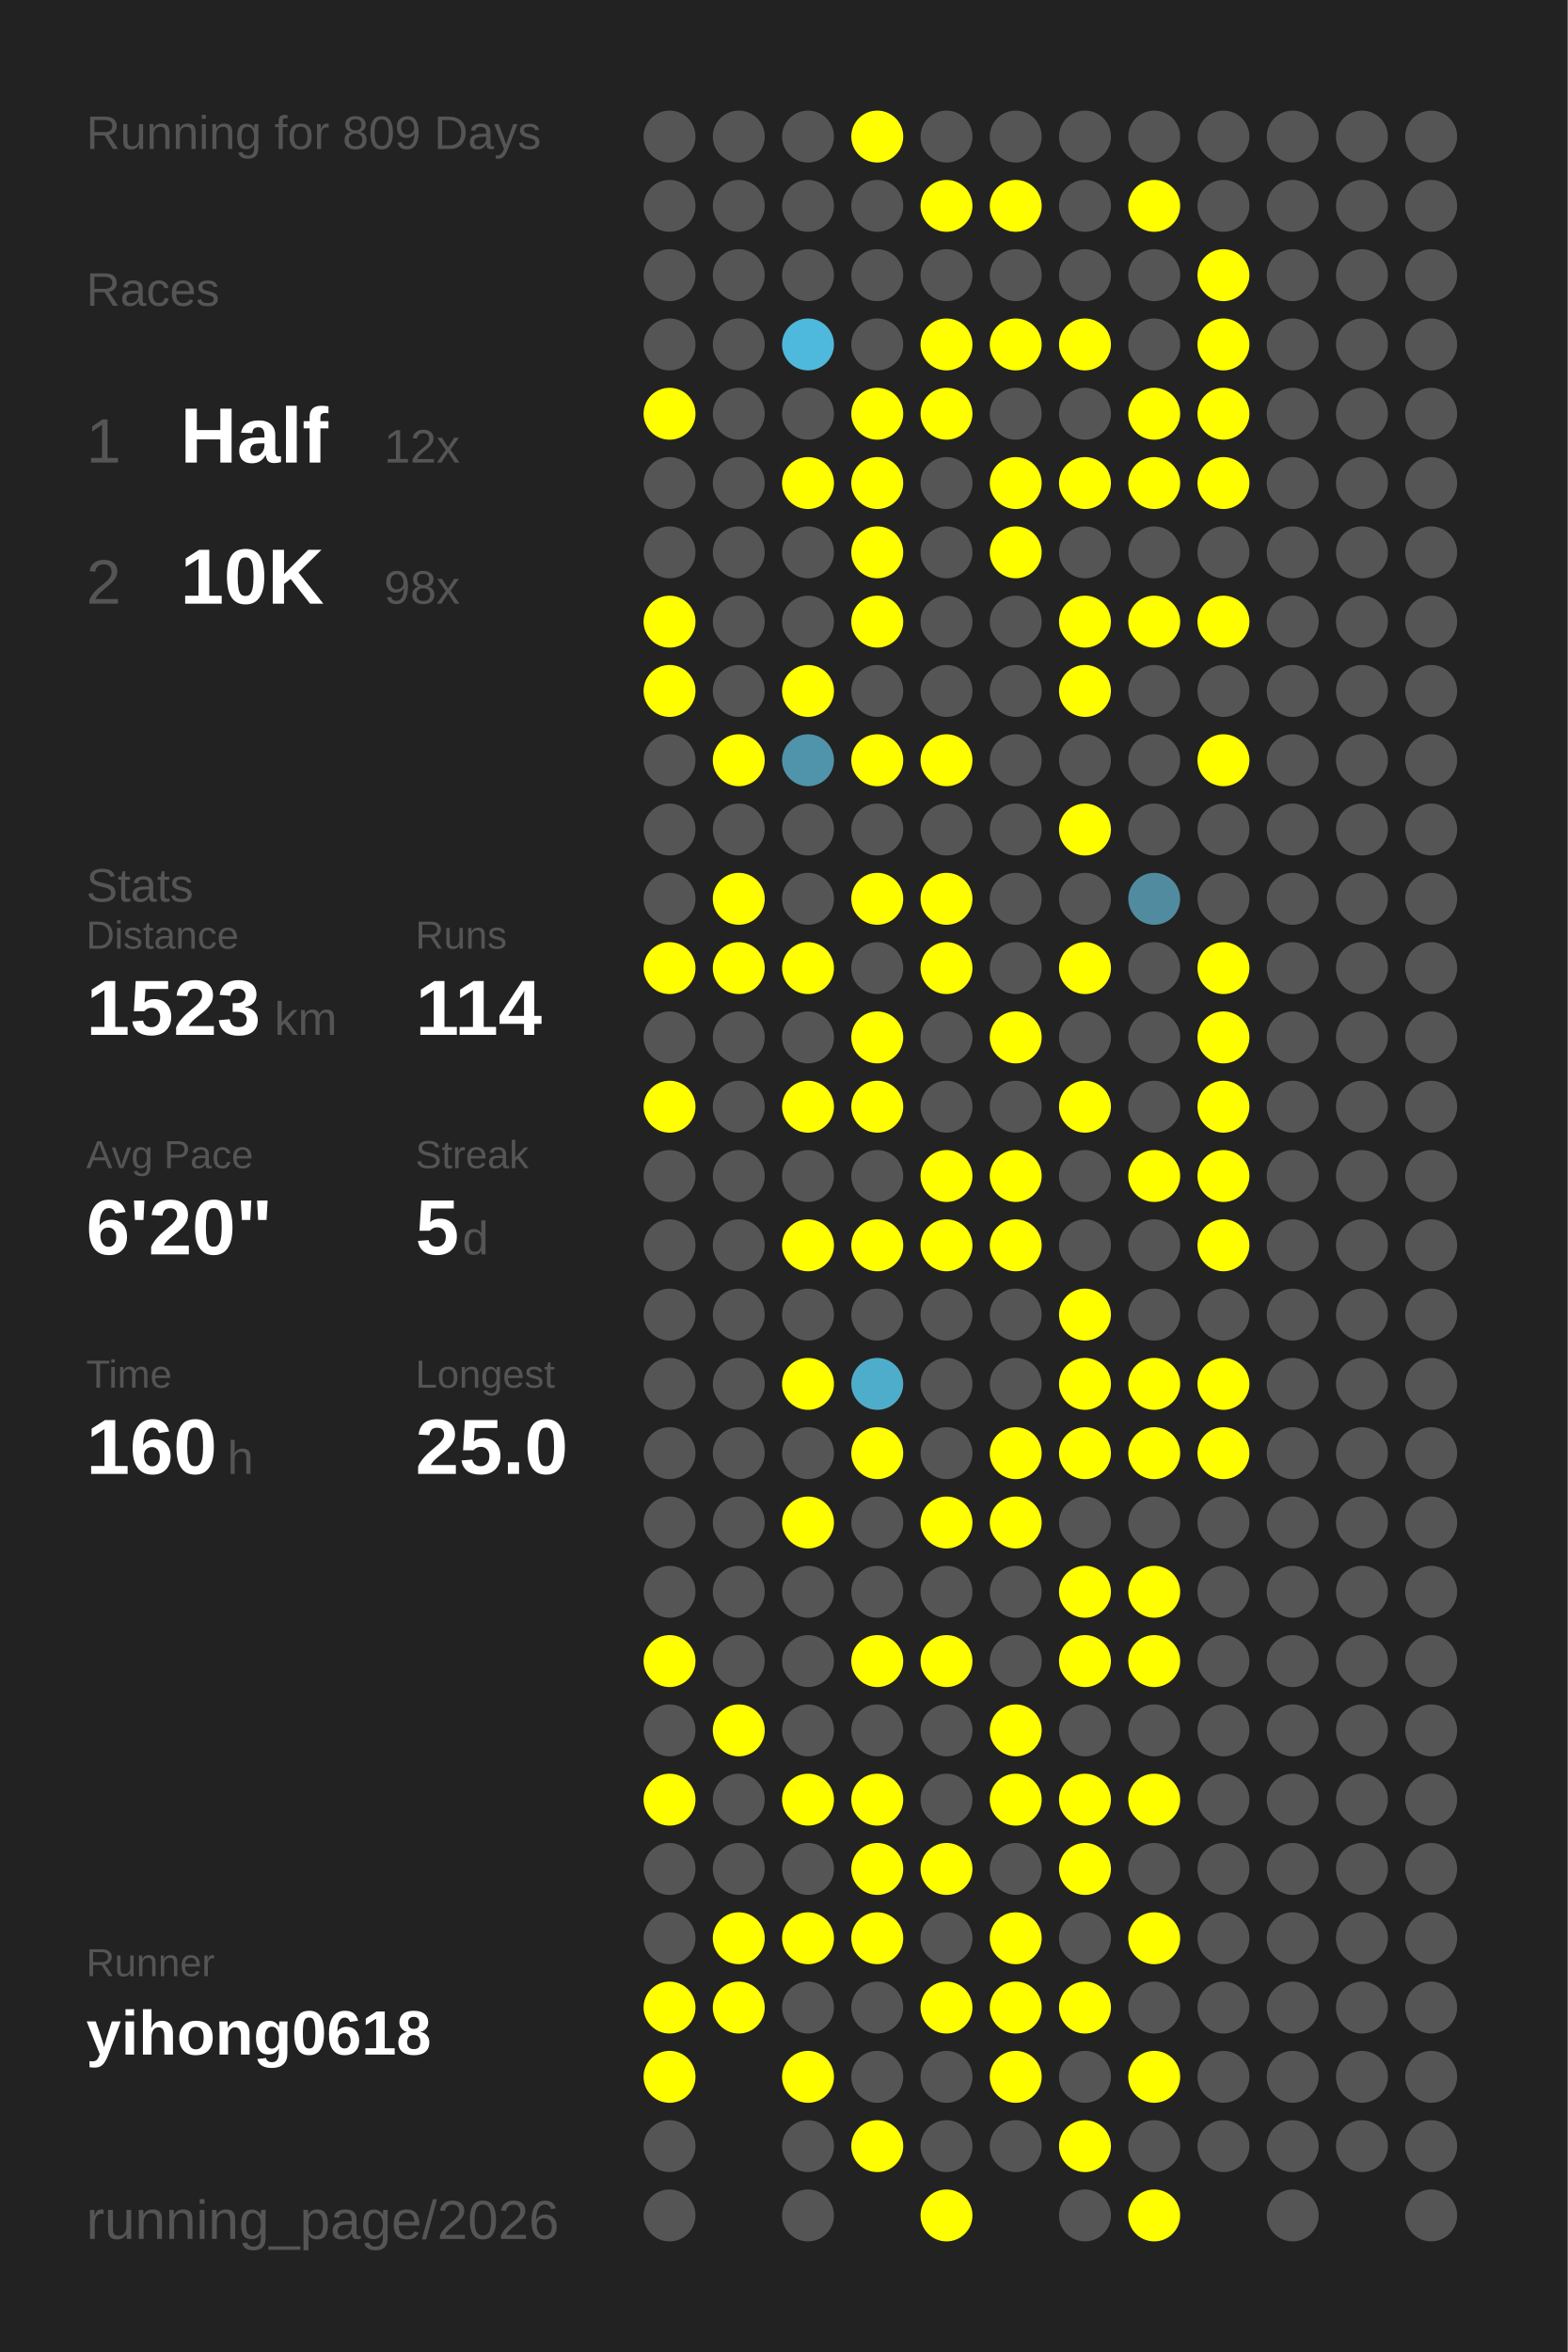
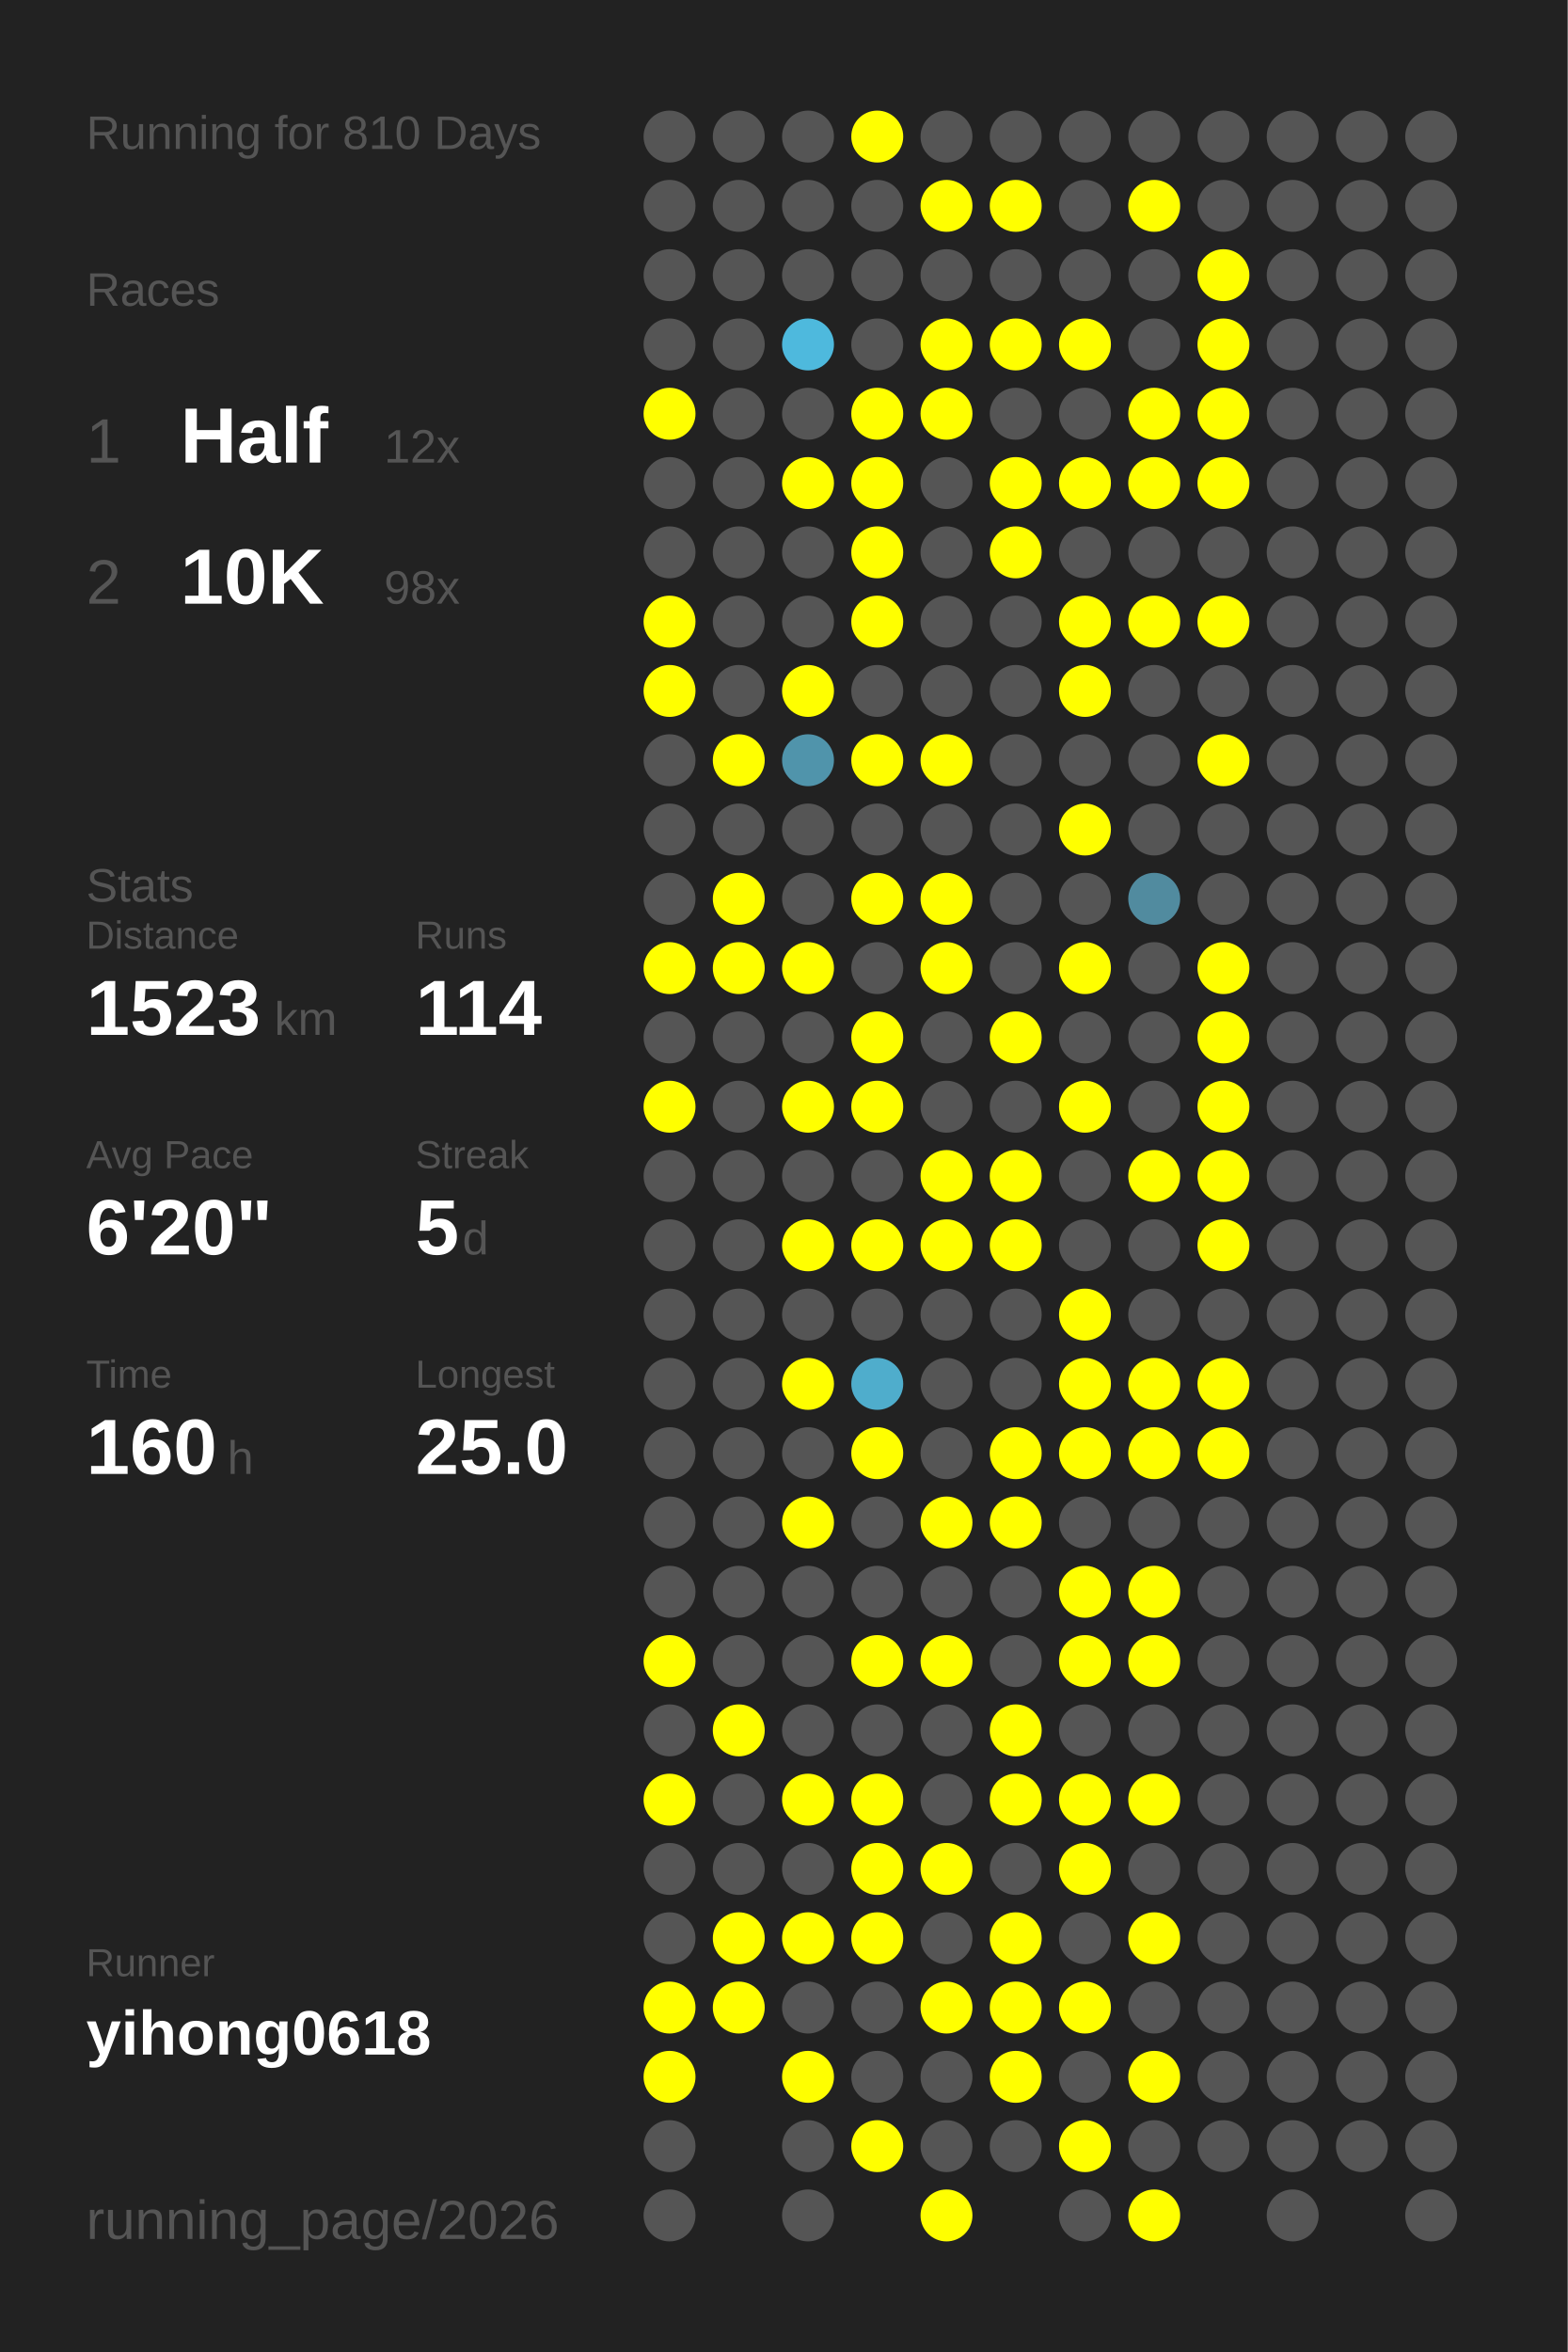
<svg xmlns="http://www.w3.org/2000/svg" baseProfile="full" height="300mm" version="1.1" viewBox="0,0,200,300" width="200mm">
  <defs />
  <rect fill="#222222" height="300" width="200" x="0" y="0" />
-   <text fill="#555555" style="font-size:6px; font-family:Arial;" x="11" y="19">Running for 809 Days</text>
+   <text fill="#555555" style="font-size:6px; font-family:Arial;" x="11" y="19">Running for 810 Days</text>
  <text fill="#555555" style="font-size:6px; font-family:Arial;" x="11" y="39">Races</text>
  <text fill="#555555" style="font-size:8px; font-family:Arial;" x="11" y="59">1</text>
  <text fill="#FFFFFF" style="font-size:10px; font-family:Arial; font-weight:bold;" x="23" y="59">Half</text>
  <text fill="#555555" style="font-size:6px; font-family:Arial;" x="49" y="59">12x</text>
  <text fill="#555555" style="font-size:8px; font-family:Arial;" x="11" y="77">2</text>
  <text fill="#FFFFFF" style="font-size:10px; font-family:Arial; font-weight:bold;" x="23" y="77">10K</text>
  <text fill="#555555" style="font-size:6px; font-family:Arial;" x="49" y="77">98x</text>
  <text fill="#555555" style="font-size:6px; font-family:Arial;" x="11" y="115">Stats</text>
  <text fill="#555555" style="font-size:5px; font-family:Arial;" x="11" y="121">Distance</text>
  <text fill="#FFFFFF" style="font-size:10px; font-family:Arial; font-weight:bold;" x="11" y="132">1523</text>
  <text fill="#555555" style="font-size:6px; font-family:Arial;" x="35" y="132">km</text>
  <text fill="#555555" style="font-size:5px; font-family:Arial;" x="53" y="121">Runs</text>
  <text fill="#FFFFFF" style="font-size:10px; font-family:Arial; font-weight:bold;" x="53" y="132">114</text>
  <text fill="#555555" style="font-size:5px; font-family:Arial;" x="11" y="149">Avg Pace</text>
  <text fill="#FFFFFF" style="font-size:10px; font-family:Arial; font-weight:bold;" x="11" y="160">6'20"</text>
  <text fill="#555555" style="font-size:5px; font-family:Arial;" x="53" y="149">Streak</text>
  <text fill="#FFFFFF" style="font-size:10px; font-family:Arial; font-weight:bold;" x="53" y="160">5</text>
  <text fill="#555555" style="font-size:6px; font-family:Arial;" x="59" y="160">d</text>
  <text fill="#555555" style="font-size:5px; font-family:Arial;" x="11" y="177">Time</text>
  <text fill="#FFFFFF" style="font-size:10px; font-family:Arial; font-weight:bold;" x="11" y="188">160</text>
  <text fill="#555555" style="font-size:6px; font-family:Arial;" x="29" y="188">h</text>
  <text fill="#555555" style="font-size:5px; font-family:Arial;" x="53" y="177">Longest</text>
  <text fill="#FFFFFF" style="font-size:10px; font-family:Arial; font-weight:bold;" x="53" y="188">25.0</text>
  <text fill="#555555" style="font-size:5px; font-family:Arial;" x="11" y="252.065">Runner</text>
  <text fill="#FFFFFF" style="font-size:8px; font-family:Arial; font-weight:bold;" x="11" y="262.065">yihong0618</text>
  <text fill="#555555" style="font-size:7px; font-family:Arial;" x="11" y="285.581">running_page/2026</text>
  <circle cx="85.417" cy="17.419" fill="#555555" r="3.312" />
  <circle cx="85.417" cy="26.258" fill="#555555" r="3.312" />
  <circle cx="85.417" cy="35.097" fill="#555555" r="3.312" />
  <circle cx="85.417" cy="43.935" fill="#555555" r="3.312" />
  <circle cx="85.417" cy="52.774" fill="#FFFF00" r="3.312" />
  <circle cx="85.417" cy="61.613" fill="#555555" r="3.312" />
  <circle cx="85.417" cy="70.452" fill="#555555" r="3.312" />
  <circle cx="85.417" cy="79.29" fill="#FFFF00" r="3.312" />
  <circle cx="85.417" cy="88.129" fill="#FFFF00" r="3.312" />
  <circle cx="85.417" cy="96.968" fill="#555555" r="3.312" />
  <circle cx="85.417" cy="105.806" fill="#555555" r="3.312" />
  <circle cx="85.417" cy="114.645" fill="#555555" r="3.312" />
  <circle cx="85.417" cy="123.484" fill="#FFFF00" r="3.312" />
  <circle cx="85.417" cy="132.323" fill="#555555" r="3.312" />
  <circle cx="85.417" cy="141.161" fill="#FFFF00" r="3.312" />
  <circle cx="85.417" cy="150" fill="#555555" r="3.312" />
  <circle cx="85.417" cy="158.839" fill="#555555" r="3.312" />
  <circle cx="85.417" cy="167.677" fill="#555555" r="3.312" />
  <circle cx="85.417" cy="176.516" fill="#555555" r="3.312" />
  <circle cx="85.417" cy="185.355" fill="#555555" r="3.312" />
  <circle cx="85.417" cy="194.194" fill="#555555" r="3.312" />
  <circle cx="85.417" cy="203.032" fill="#555555" r="3.312" />
  <circle cx="85.417" cy="211.871" fill="#FFFF00" r="3.312" />
  <circle cx="85.417" cy="220.71" fill="#555555" r="3.312" />
  <circle cx="85.417" cy="229.548" fill="#FFFF00" r="3.312" />
  <circle cx="85.417" cy="238.387" fill="#555555" r="3.312" />
  <circle cx="85.417" cy="247.226" fill="#555555" r="3.312" />
  <circle cx="85.417" cy="256.065" fill="#FFFF00" r="3.312" />
  <circle cx="85.417" cy="264.903" fill="#FFFF00" r="3.312" />
  <circle cx="85.417" cy="273.742" fill="#555555" r="3.312" />
  <circle cx="85.417" cy="282.581" fill="#555555" r="3.312" />
  <circle cx="94.25" cy="17.419" fill="#555555" r="3.312" />
  <circle cx="94.25" cy="26.258" fill="#555555" r="3.312" />
  <circle cx="94.25" cy="35.097" fill="#555555" r="3.312" />
  <circle cx="94.25" cy="43.935" fill="#555555" r="3.312" />
  <circle cx="94.25" cy="52.774" fill="#555555" r="3.312" />
  <circle cx="94.25" cy="61.613" fill="#555555" r="3.312" />
  <circle cx="94.25" cy="70.452" fill="#555555" r="3.312" />
  <circle cx="94.25" cy="79.29" fill="#555555" r="3.312" />
  <circle cx="94.25" cy="88.129" fill="#555555" r="3.312" />
  <circle cx="94.25" cy="96.968" fill="#FFFF00" r="3.312" />
  <circle cx="94.25" cy="105.806" fill="#555555" r="3.312" />
  <circle cx="94.25" cy="114.645" fill="#FFFF00" r="3.312" />
  <circle cx="94.25" cy="123.484" fill="#FFFF00" r="3.312" />
  <circle cx="94.25" cy="132.323" fill="#555555" r="3.312" />
  <circle cx="94.25" cy="141.161" fill="#555555" r="3.312" />
  <circle cx="94.25" cy="150" fill="#555555" r="3.312" />
  <circle cx="94.25" cy="158.839" fill="#555555" r="3.312" />
  <circle cx="94.25" cy="167.677" fill="#555555" r="3.312" />
  <circle cx="94.25" cy="176.516" fill="#555555" r="3.312" />
  <circle cx="94.25" cy="185.355" fill="#555555" r="3.312" />
  <circle cx="94.25" cy="194.194" fill="#555555" r="3.312" />
  <circle cx="94.25" cy="203.032" fill="#555555" r="3.312" />
  <circle cx="94.25" cy="211.871" fill="#555555" r="3.312" />
  <circle cx="94.25" cy="220.71" fill="#FFFF00" r="3.312" />
  <circle cx="94.25" cy="229.548" fill="#555555" r="3.312" />
  <circle cx="94.25" cy="238.387" fill="#555555" r="3.312" />
  <circle cx="94.25" cy="247.226" fill="#FFFF00" r="3.312" />
  <circle cx="94.25" cy="256.065" fill="#FFFF00" r="3.312" />
  <circle cx="103.083" cy="17.419" fill="#555555" r="3.312" />
  <circle cx="103.083" cy="26.258" fill="#555555" r="3.312" />
  <circle cx="103.083" cy="35.097" fill="#555555" r="3.312" />
  <circle cx="103.083" cy="43.935" fill="#4eb9dd" r="3.312" />
  <circle cx="103.083" cy="52.774" fill="#555555" r="3.312" />
  <circle cx="103.083" cy="61.613" fill="#FFFF00" r="3.312" />
  <circle cx="103.083" cy="70.452" fill="#555555" r="3.312" />
  <circle cx="103.083" cy="79.29" fill="#555555" r="3.312" />
  <circle cx="103.083" cy="88.129" fill="#FFFF00" r="3.312" />
  <circle cx="103.083" cy="96.968" fill="#5094ab" r="3.312" />
  <circle cx="103.083" cy="105.806" fill="#555555" r="3.312" />
  <circle cx="103.083" cy="114.645" fill="#555555" r="3.312" />
  <circle cx="103.083" cy="123.484" fill="#FFFF00" r="3.312" />
  <circle cx="103.083" cy="132.323" fill="#555555" r="3.312" />
  <circle cx="103.083" cy="141.161" fill="#FFFF00" r="3.312" />
  <circle cx="103.083" cy="150" fill="#555555" r="3.312" />
  <circle cx="103.083" cy="158.839" fill="#FFFF00" r="3.312" />
  <circle cx="103.083" cy="167.677" fill="#555555" r="3.312" />
  <circle cx="103.083" cy="176.516" fill="#FFFF00" r="3.312" />
  <circle cx="103.083" cy="185.355" fill="#555555" r="3.312" />
  <circle cx="103.083" cy="194.194" fill="#FFFF00" r="3.312" />
  <circle cx="103.083" cy="203.032" fill="#555555" r="3.312" />
  <circle cx="103.083" cy="211.871" fill="#555555" r="3.312" />
  <circle cx="103.083" cy="220.71" fill="#555555" r="3.312" />
  <circle cx="103.083" cy="229.548" fill="#FFFF00" r="3.312" />
  <circle cx="103.083" cy="238.387" fill="#555555" r="3.312" />
  <circle cx="103.083" cy="247.226" fill="#FFFF00" r="3.312" />
  <circle cx="103.083" cy="256.065" fill="#555555" r="3.312" />
  <circle cx="103.083" cy="264.903" fill="#FFFF00" r="3.312" />
  <circle cx="103.083" cy="273.742" fill="#555555" r="3.312" />
  <circle cx="103.083" cy="282.581" fill="#555555" r="3.312" />
  <circle cx="111.917" cy="17.419" fill="#FFFF00" r="3.312" />
  <circle cx="111.917" cy="26.258" fill="#555555" r="3.312" />
  <circle cx="111.917" cy="35.097" fill="#555555" r="3.312" />
  <circle cx="111.917" cy="43.935" fill="#555555" r="3.312" />
  <circle cx="111.917" cy="52.774" fill="#FFFF00" r="3.312" />
  <circle cx="111.917" cy="61.613" fill="#FFFF00" r="3.312" />
  <circle cx="111.917" cy="70.452" fill="#FFFF00" r="3.312" />
  <circle cx="111.917" cy="79.29" fill="#FFFF00" r="3.312" />
  <circle cx="111.917" cy="88.129" fill="#555555" r="3.312" />
  <circle cx="111.917" cy="96.968" fill="#FFFF00" r="3.312" />
  <circle cx="111.917" cy="105.806" fill="#555555" r="3.312" />
  <circle cx="111.917" cy="114.645" fill="#FFFF00" r="3.312" />
  <circle cx="111.917" cy="123.484" fill="#555555" r="3.312" />
  <circle cx="111.917" cy="132.323" fill="#FFFF00" r="3.312" />
  <circle cx="111.917" cy="141.161" fill="#FFFF00" r="3.312" />
  <circle cx="111.917" cy="150" fill="#555555" r="3.312" />
  <circle cx="111.917" cy="158.839" fill="#FFFF00" r="3.312" />
  <circle cx="111.917" cy="167.677" fill="#555555" r="3.312" />
  <circle cx="111.917" cy="176.516" fill="#4fadcc" r="3.312" />
  <circle cx="111.917" cy="185.355" fill="#FFFF00" r="3.312" />
  <circle cx="111.917" cy="194.194" fill="#555555" r="3.312" />
  <circle cx="111.917" cy="203.032" fill="#555555" r="3.312" />
  <circle cx="111.917" cy="211.871" fill="#FFFF00" r="3.312" />
  <circle cx="111.917" cy="220.71" fill="#555555" r="3.312" />
  <circle cx="111.917" cy="229.548" fill="#FFFF00" r="3.312" />
  <circle cx="111.917" cy="238.387" fill="#FFFF00" r="3.312" />
  <circle cx="111.917" cy="247.226" fill="#FFFF00" r="3.312" />
  <circle cx="111.917" cy="256.065" fill="#555555" r="3.312" />
  <circle cx="111.917" cy="264.903" fill="#555555" r="3.312" />
  <circle cx="111.917" cy="273.742" fill="#FFFF00" r="3.312" />
  <circle cx="120.75" cy="17.419" fill="#555555" r="3.312" />
  <circle cx="120.75" cy="26.258" fill="#FFFF00" r="3.312" />
  <circle cx="120.75" cy="35.097" fill="#555555" r="3.312" />
  <circle cx="120.75" cy="43.935" fill="#FFFF00" r="3.312" />
  <circle cx="120.75" cy="52.774" fill="#FFFF00" r="3.312" />
  <circle cx="120.75" cy="61.613" fill="#555555" r="3.312" />
  <circle cx="120.75" cy="70.452" fill="#555555" r="3.312" />
  <circle cx="120.75" cy="79.29" fill="#555555" r="3.312" />
  <circle cx="120.75" cy="88.129" fill="#555555" r="3.312" />
  <circle cx="120.75" cy="96.968" fill="#FFFF00" r="3.312" />
  <circle cx="120.75" cy="105.806" fill="#555555" r="3.312" />
  <circle cx="120.75" cy="114.645" fill="#FFFF00" r="3.312" />
  <circle cx="120.75" cy="123.484" fill="#FFFF00" r="3.312" />
  <circle cx="120.75" cy="132.323" fill="#555555" r="3.312" />
  <circle cx="120.75" cy="141.161" fill="#555555" r="3.312" />
  <circle cx="120.75" cy="150" fill="#FFFF00" r="3.312" />
  <circle cx="120.75" cy="158.839" fill="#FFFF00" r="3.312" />
  <circle cx="120.75" cy="167.677" fill="#555555" r="3.312" />
  <circle cx="120.75" cy="176.516" fill="#555555" r="3.312" />
  <circle cx="120.75" cy="185.355" fill="#555555" r="3.312" />
  <circle cx="120.75" cy="194.194" fill="#FFFF00" r="3.312" />
  <circle cx="120.75" cy="203.032" fill="#555555" r="3.312" />
  <circle cx="120.75" cy="211.871" fill="#FFFF00" r="3.312" />
  <circle cx="120.75" cy="220.71" fill="#555555" r="3.312" />
  <circle cx="120.75" cy="229.548" fill="#555555" r="3.312" />
  <circle cx="120.75" cy="238.387" fill="#FFFF00" r="3.312" />
  <circle cx="120.75" cy="247.226" fill="#555555" r="3.312" />
  <circle cx="120.75" cy="256.065" fill="#FFFF00" r="3.312" />
  <circle cx="120.75" cy="264.903" fill="#555555" r="3.312" />
  <circle cx="120.75" cy="273.742" fill="#555555" r="3.312" />
  <circle cx="120.75" cy="282.581" fill="#FFFF00" r="3.312" />
  <circle cx="129.583" cy="17.419" fill="#555555" r="3.312" />
  <circle cx="129.583" cy="26.258" fill="#FFFF00" r="3.312" />
  <circle cx="129.583" cy="35.097" fill="#555555" r="3.312" />
  <circle cx="129.583" cy="43.935" fill="#FFFF00" r="3.312" />
  <circle cx="129.583" cy="52.774" fill="#555555" r="3.312" />
  <circle cx="129.583" cy="61.613" fill="#FFFF00" r="3.312" />
  <circle cx="129.583" cy="70.452" fill="#FFFF00" r="3.312" />
  <circle cx="129.583" cy="79.29" fill="#555555" r="3.312" />
  <circle cx="129.583" cy="88.129" fill="#555555" r="3.312" />
  <circle cx="129.583" cy="96.968" fill="#555555" r="3.312" />
  <circle cx="129.583" cy="105.806" fill="#555555" r="3.312" />
  <circle cx="129.583" cy="114.645" fill="#555555" r="3.312" />
  <circle cx="129.583" cy="123.484" fill="#555555" r="3.312" />
  <circle cx="129.583" cy="132.323" fill="#FFFF00" r="3.312" />
  <circle cx="129.583" cy="141.161" fill="#555555" r="3.312" />
  <circle cx="129.583" cy="150" fill="#FFFF00" r="3.312" />
  <circle cx="129.583" cy="158.839" fill="#FFFF00" r="3.312" />
  <circle cx="129.583" cy="167.677" fill="#555555" r="3.312" />
  <circle cx="129.583" cy="176.516" fill="#555555" r="3.312" />
  <circle cx="129.583" cy="185.355" fill="#FFFF00" r="3.312" />
  <circle cx="129.583" cy="194.194" fill="#FFFF00" r="3.312" />
  <circle cx="129.583" cy="203.032" fill="#555555" r="3.312" />
  <circle cx="129.583" cy="211.871" fill="#555555" r="3.312" />
  <circle cx="129.583" cy="220.71" fill="#FFFF00" r="3.312" />
  <circle cx="129.583" cy="229.548" fill="#FFFF00" r="3.312" />
  <circle cx="129.583" cy="238.387" fill="#555555" r="3.312" />
  <circle cx="129.583" cy="247.226" fill="#FFFF00" r="3.312" />
  <circle cx="129.583" cy="256.065" fill="#FFFF00" r="3.312" />
  <circle cx="129.583" cy="264.903" fill="#FFFF00" r="3.312" />
  <circle cx="129.583" cy="273.742" fill="#555555" r="3.312" />
  <circle cx="138.417" cy="17.419" fill="#555555" r="3.312" />
  <circle cx="138.417" cy="26.258" fill="#555555" r="3.312" />
  <circle cx="138.417" cy="35.097" fill="#555555" r="3.312" />
  <circle cx="138.417" cy="43.935" fill="#FFFF00" r="3.312" />
  <circle cx="138.417" cy="52.774" fill="#555555" r="3.312" />
  <circle cx="138.417" cy="61.613" fill="#FFFF00" r="3.312" />
  <circle cx="138.417" cy="70.452" fill="#555555" r="3.312" />
  <circle cx="138.417" cy="79.29" fill="#FFFF00" r="3.312" />
  <circle cx="138.417" cy="88.129" fill="#FFFF00" r="3.312" />
  <circle cx="138.417" cy="96.968" fill="#555555" r="3.312" />
  <circle cx="138.417" cy="105.806" fill="#FFFF00" r="3.312" />
  <circle cx="138.417" cy="114.645" fill="#555555" r="3.312" />
  <circle cx="138.417" cy="123.484" fill="#FFFF00" r="3.312" />
  <circle cx="138.417" cy="132.323" fill="#555555" r="3.312" />
  <circle cx="138.417" cy="141.161" fill="#FFFF00" r="3.312" />
  <circle cx="138.417" cy="150" fill="#555555" r="3.312" />
  <circle cx="138.417" cy="158.839" fill="#555555" r="3.312" />
  <circle cx="138.417" cy="167.677" fill="#FFFF00" r="3.312" />
  <circle cx="138.417" cy="176.516" fill="#FFFF00" r="3.312" />
  <circle cx="138.417" cy="185.355" fill="#FFFF00" r="3.312" />
  <circle cx="138.417" cy="194.194" fill="#555555" r="3.312" />
  <circle cx="138.417" cy="203.032" fill="#FFFF00" r="3.312" />
  <circle cx="138.417" cy="211.871" fill="#FFFF00" r="3.312" />
  <circle cx="138.417" cy="220.71" fill="#555555" r="3.312" />
  <circle cx="138.417" cy="229.548" fill="#FFFF00" r="3.312" />
  <circle cx="138.417" cy="238.387" fill="#FFFF00" r="3.312" />
  <circle cx="138.417" cy="247.226" fill="#555555" r="3.312" />
  <circle cx="138.417" cy="256.065" fill="#FFFF00" r="3.312" />
  <circle cx="138.417" cy="264.903" fill="#555555" r="3.312" />
  <circle cx="138.417" cy="273.742" fill="#FFFF00" r="3.312" />
  <circle cx="138.417" cy="282.581" fill="#555555" r="3.312" />
  <circle cx="147.25" cy="17.419" fill="#555555" r="3.312" />
  <circle cx="147.25" cy="26.258" fill="#FFFF00" r="3.312" />
  <circle cx="147.25" cy="35.097" fill="#555555" r="3.312" />
  <circle cx="147.25" cy="43.935" fill="#555555" r="3.312" />
  <circle cx="147.25" cy="52.774" fill="#FFFF00" r="3.312" />
  <circle cx="147.25" cy="61.613" fill="#FFFF00" r="3.312" />
  <circle cx="147.25" cy="70.452" fill="#555555" r="3.312" />
  <circle cx="147.25" cy="79.29" fill="#FFFF00" r="3.312" />
  <circle cx="147.25" cy="88.129" fill="#555555" r="3.312" />
  <circle cx="147.25" cy="96.968" fill="#555555" r="3.312" />
  <circle cx="147.25" cy="105.806" fill="#555555" r="3.312" />
  <circle cx="147.25" cy="114.645" fill="#518b9f" r="3.312" />
  <circle cx="147.25" cy="123.484" fill="#555555" r="3.312" />
  <circle cx="147.25" cy="132.323" fill="#555555" r="3.312" />
  <circle cx="147.25" cy="141.161" fill="#555555" r="3.312" />
  <circle cx="147.25" cy="150" fill="#FFFF00" r="3.312" />
  <circle cx="147.25" cy="158.839" fill="#555555" r="3.312" />
  <circle cx="147.25" cy="167.677" fill="#555555" r="3.312" />
  <circle cx="147.25" cy="176.516" fill="#FFFF00" r="3.312" />
  <circle cx="147.25" cy="185.355" fill="#FFFF00" r="3.312" />
  <circle cx="147.25" cy="194.194" fill="#555555" r="3.312" />
  <circle cx="147.25" cy="203.032" fill="#FFFF00" r="3.312" />
  <circle cx="147.25" cy="211.871" fill="#FFFF00" r="3.312" />
  <circle cx="147.25" cy="220.71" fill="#555555" r="3.312" />
  <circle cx="147.25" cy="229.548" fill="#FFFF00" r="3.312" />
  <circle cx="147.25" cy="238.387" fill="#555555" r="3.312" />
  <circle cx="147.25" cy="247.226" fill="#FFFF00" r="3.312" />
  <circle cx="147.25" cy="256.065" fill="#555555" r="3.312" />
  <circle cx="147.25" cy="264.903" fill="#FFFF00" r="3.312" />
  <circle cx="147.25" cy="273.742" fill="#555555" r="3.312" />
  <circle cx="147.25" cy="282.581" fill="#FFFF00" r="3.312" />
  <circle cx="156.083" cy="17.419" fill="#555555" r="3.312" />
  <circle cx="156.083" cy="26.258" fill="#555555" r="3.312" />
  <circle cx="156.083" cy="35.097" fill="#FFFF00" r="3.312" />
  <circle cx="156.083" cy="43.935" fill="#FFFF00" r="3.312" />
  <circle cx="156.083" cy="52.774" fill="#FFFF00" r="3.312" />
  <circle cx="156.083" cy="61.613" fill="#FFFF00" r="3.312" />
  <circle cx="156.083" cy="70.452" fill="#555555" r="3.312" />
  <circle cx="156.083" cy="79.29" fill="#FFFF00" r="3.312" />
  <circle cx="156.083" cy="88.129" fill="#555555" r="3.312" />
  <circle cx="156.083" cy="96.968" fill="#FFFF00" r="3.312" />
  <circle cx="156.083" cy="105.806" fill="#555555" r="3.312" />
  <circle cx="156.083" cy="114.645" fill="#555555" r="3.312" />
  <circle cx="156.083" cy="123.484" fill="#FFFF00" r="3.312" />
  <circle cx="156.083" cy="132.323" fill="#FFFF00" r="3.312" />
  <circle cx="156.083" cy="141.161" fill="#FFFF00" r="3.312" />
  <circle cx="156.083" cy="150" fill="#FFFF00" r="3.312" />
  <circle cx="156.083" cy="158.839" fill="#FFFF00" r="3.312" />
  <circle cx="156.083" cy="167.677" fill="#555555" r="3.312" />
  <circle cx="156.083" cy="176.516" fill="#FFFF00" r="3.312" />
  <circle cx="156.083" cy="185.355" fill="#FFFF00" r="3.312" />
  <circle cx="156.083" cy="194.194" fill="#555555" r="3.312" />
  <circle cx="156.083" cy="203.032" fill="#555555" r="3.312" />
  <circle cx="156.083" cy="211.871" fill="#555555" r="3.312" />
  <circle cx="156.083" cy="220.71" fill="#555555" r="3.312" />
  <circle cx="156.083" cy="229.548" fill="#555555" r="3.312" />
  <circle cx="156.083" cy="238.387" fill="#555555" r="3.312" />
  <circle cx="156.083" cy="247.226" fill="#555555" r="3.312" />
  <circle cx="156.083" cy="256.065" fill="#555555" r="3.312" />
  <circle cx="156.083" cy="264.903" fill="#555555" r="3.312" />
  <circle cx="156.083" cy="273.742" fill="#555555" r="3.312" />
  <circle cx="164.917" cy="17.419" fill="#555555" r="3.312" />
  <circle cx="164.917" cy="26.258" fill="#555555" r="3.312" />
  <circle cx="164.917" cy="35.097" fill="#555555" r="3.312" />
  <circle cx="164.917" cy="43.935" fill="#555555" r="3.312" />
  <circle cx="164.917" cy="52.774" fill="#555555" r="3.312" />
  <circle cx="164.917" cy="61.613" fill="#555555" r="3.312" />
  <circle cx="164.917" cy="70.452" fill="#555555" r="3.312" />
  <circle cx="164.917" cy="79.29" fill="#555555" r="3.312" />
  <circle cx="164.917" cy="88.129" fill="#555555" r="3.312" />
  <circle cx="164.917" cy="96.968" fill="#555555" r="3.312" />
  <circle cx="164.917" cy="105.806" fill="#555555" r="3.312" />
  <circle cx="164.917" cy="114.645" fill="#555555" r="3.312" />
  <circle cx="164.917" cy="123.484" fill="#555555" r="3.312" />
  <circle cx="164.917" cy="132.323" fill="#555555" r="3.312" />
  <circle cx="164.917" cy="141.161" fill="#555555" r="3.312" />
  <circle cx="164.917" cy="150" fill="#555555" r="3.312" />
  <circle cx="164.917" cy="158.839" fill="#555555" r="3.312" />
  <circle cx="164.917" cy="167.677" fill="#555555" r="3.312" />
  <circle cx="164.917" cy="176.516" fill="#555555" r="3.312" />
  <circle cx="164.917" cy="185.355" fill="#555555" r="3.312" />
  <circle cx="164.917" cy="194.194" fill="#555555" r="3.312" />
  <circle cx="164.917" cy="203.032" fill="#555555" r="3.312" />
  <circle cx="164.917" cy="211.871" fill="#555555" r="3.312" />
  <circle cx="164.917" cy="220.71" fill="#555555" r="3.312" />
  <circle cx="164.917" cy="229.548" fill="#555555" r="3.312" />
  <circle cx="164.917" cy="238.387" fill="#555555" r="3.312" />
  <circle cx="164.917" cy="247.226" fill="#555555" r="3.312" />
  <circle cx="164.917" cy="256.065" fill="#555555" r="3.312" />
  <circle cx="164.917" cy="264.903" fill="#555555" r="3.312" />
  <circle cx="164.917" cy="273.742" fill="#555555" r="3.312" />
  <circle cx="164.917" cy="282.581" fill="#555555" r="3.312" />
  <circle cx="173.75" cy="17.419" fill="#555555" r="3.312" />
  <circle cx="173.75" cy="26.258" fill="#555555" r="3.312" />
  <circle cx="173.75" cy="35.097" fill="#555555" r="3.312" />
  <circle cx="173.75" cy="43.935" fill="#555555" r="3.312" />
  <circle cx="173.75" cy="52.774" fill="#555555" r="3.312" />
  <circle cx="173.75" cy="61.613" fill="#555555" r="3.312" />
  <circle cx="173.75" cy="70.452" fill="#555555" r="3.312" />
  <circle cx="173.75" cy="79.29" fill="#555555" r="3.312" />
  <circle cx="173.75" cy="88.129" fill="#555555" r="3.312" />
  <circle cx="173.75" cy="96.968" fill="#555555" r="3.312" />
  <circle cx="173.75" cy="105.806" fill="#555555" r="3.312" />
  <circle cx="173.75" cy="114.645" fill="#555555" r="3.312" />
  <circle cx="173.75" cy="123.484" fill="#555555" r="3.312" />
  <circle cx="173.75" cy="132.323" fill="#555555" r="3.312" />
  <circle cx="173.75" cy="141.161" fill="#555555" r="3.312" />
  <circle cx="173.75" cy="150" fill="#555555" r="3.312" />
  <circle cx="173.75" cy="158.839" fill="#555555" r="3.312" />
  <circle cx="173.75" cy="167.677" fill="#555555" r="3.312" />
  <circle cx="173.75" cy="176.516" fill="#555555" r="3.312" />
  <circle cx="173.75" cy="185.355" fill="#555555" r="3.312" />
  <circle cx="173.75" cy="194.194" fill="#555555" r="3.312" />
  <circle cx="173.75" cy="203.032" fill="#555555" r="3.312" />
  <circle cx="173.75" cy="211.871" fill="#555555" r="3.312" />
  <circle cx="173.75" cy="220.71" fill="#555555" r="3.312" />
  <circle cx="173.75" cy="229.548" fill="#555555" r="3.312" />
  <circle cx="173.75" cy="238.387" fill="#555555" r="3.312" />
  <circle cx="173.75" cy="247.226" fill="#555555" r="3.312" />
  <circle cx="173.75" cy="256.065" fill="#555555" r="3.312" />
  <circle cx="173.75" cy="264.903" fill="#555555" r="3.312" />
  <circle cx="173.75" cy="273.742" fill="#555555" r="3.312" />
  <circle cx="182.583" cy="17.419" fill="#555555" r="3.312" />
  <circle cx="182.583" cy="26.258" fill="#555555" r="3.312" />
  <circle cx="182.583" cy="35.097" fill="#555555" r="3.312" />
  <circle cx="182.583" cy="43.935" fill="#555555" r="3.312" />
  <circle cx="182.583" cy="52.774" fill="#555555" r="3.312" />
  <circle cx="182.583" cy="61.613" fill="#555555" r="3.312" />
  <circle cx="182.583" cy="70.452" fill="#555555" r="3.312" />
  <circle cx="182.583" cy="79.29" fill="#555555" r="3.312" />
  <circle cx="182.583" cy="88.129" fill="#555555" r="3.312" />
  <circle cx="182.583" cy="96.968" fill="#555555" r="3.312" />
  <circle cx="182.583" cy="105.806" fill="#555555" r="3.312" />
  <circle cx="182.583" cy="114.645" fill="#555555" r="3.312" />
  <circle cx="182.583" cy="123.484" fill="#555555" r="3.312" />
  <circle cx="182.583" cy="132.323" fill="#555555" r="3.312" />
  <circle cx="182.583" cy="141.161" fill="#555555" r="3.312" />
  <circle cx="182.583" cy="150" fill="#555555" r="3.312" />
  <circle cx="182.583" cy="158.839" fill="#555555" r="3.312" />
  <circle cx="182.583" cy="167.677" fill="#555555" r="3.312" />
  <circle cx="182.583" cy="176.516" fill="#555555" r="3.312" />
  <circle cx="182.583" cy="185.355" fill="#555555" r="3.312" />
  <circle cx="182.583" cy="194.194" fill="#555555" r="3.312" />
  <circle cx="182.583" cy="203.032" fill="#555555" r="3.312" />
  <circle cx="182.583" cy="211.871" fill="#555555" r="3.312" />
  <circle cx="182.583" cy="220.71" fill="#555555" r="3.312" />
  <circle cx="182.583" cy="229.548" fill="#555555" r="3.312" />
  <circle cx="182.583" cy="238.387" fill="#555555" r="3.312" />
  <circle cx="182.583" cy="247.226" fill="#555555" r="3.312" />
  <circle cx="182.583" cy="256.065" fill="#555555" r="3.312" />
  <circle cx="182.583" cy="264.903" fill="#555555" r="3.312" />
  <circle cx="182.583" cy="273.742" fill="#555555" r="3.312" />
  <circle cx="182.583" cy="282.581" fill="#555555" r="3.312" />
</svg>
